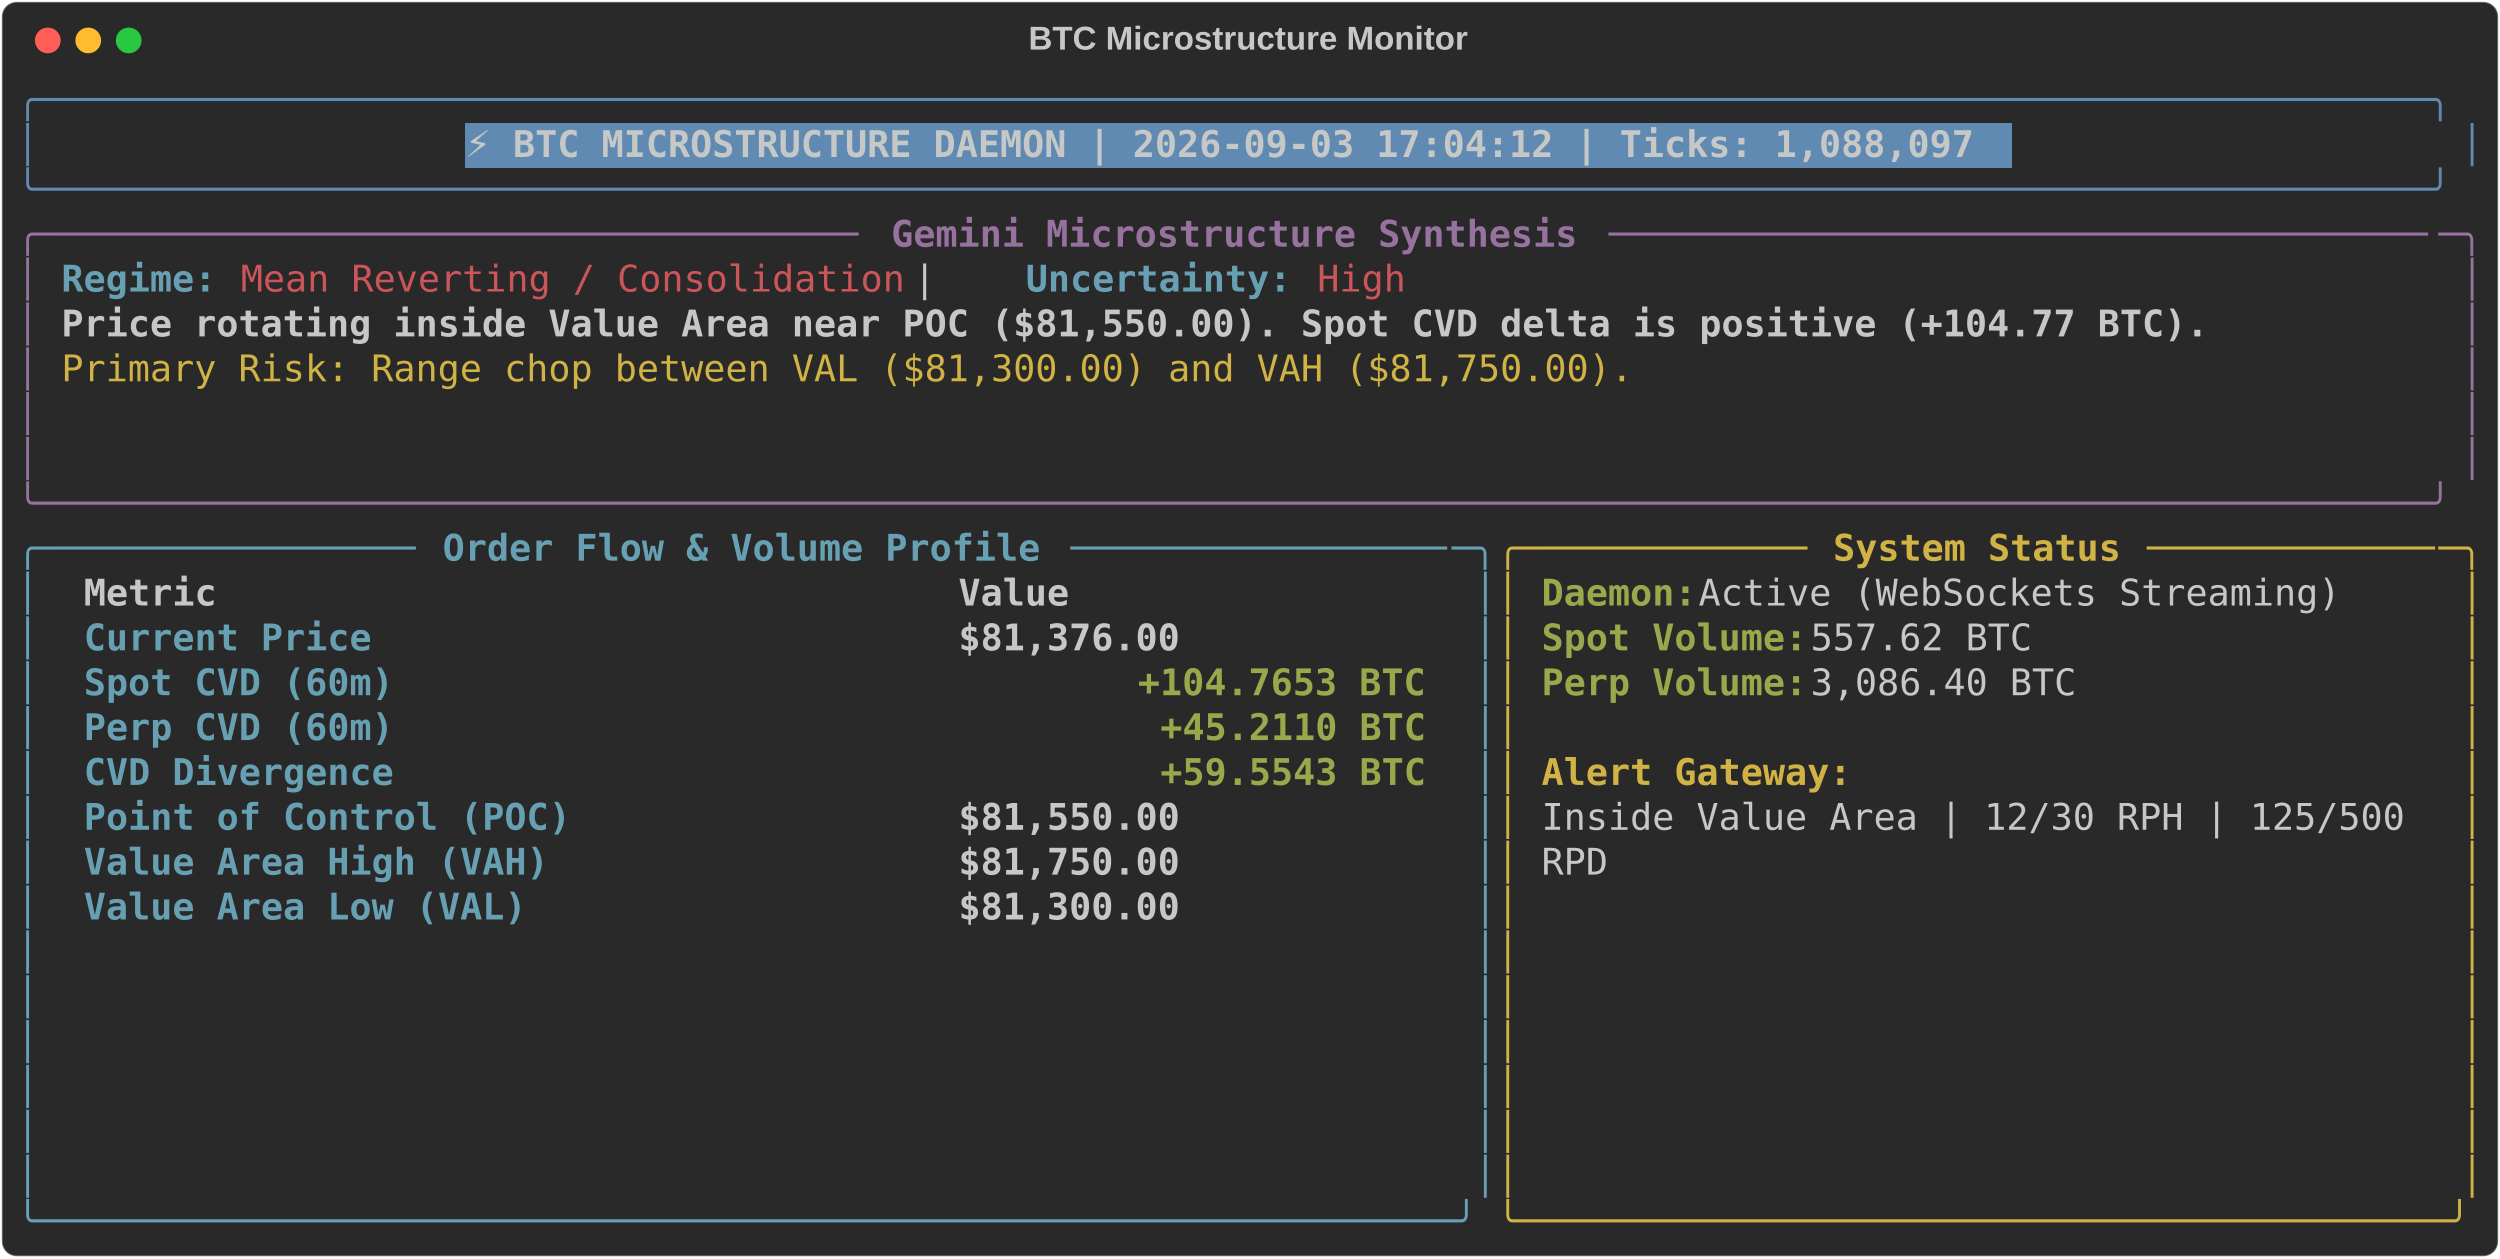
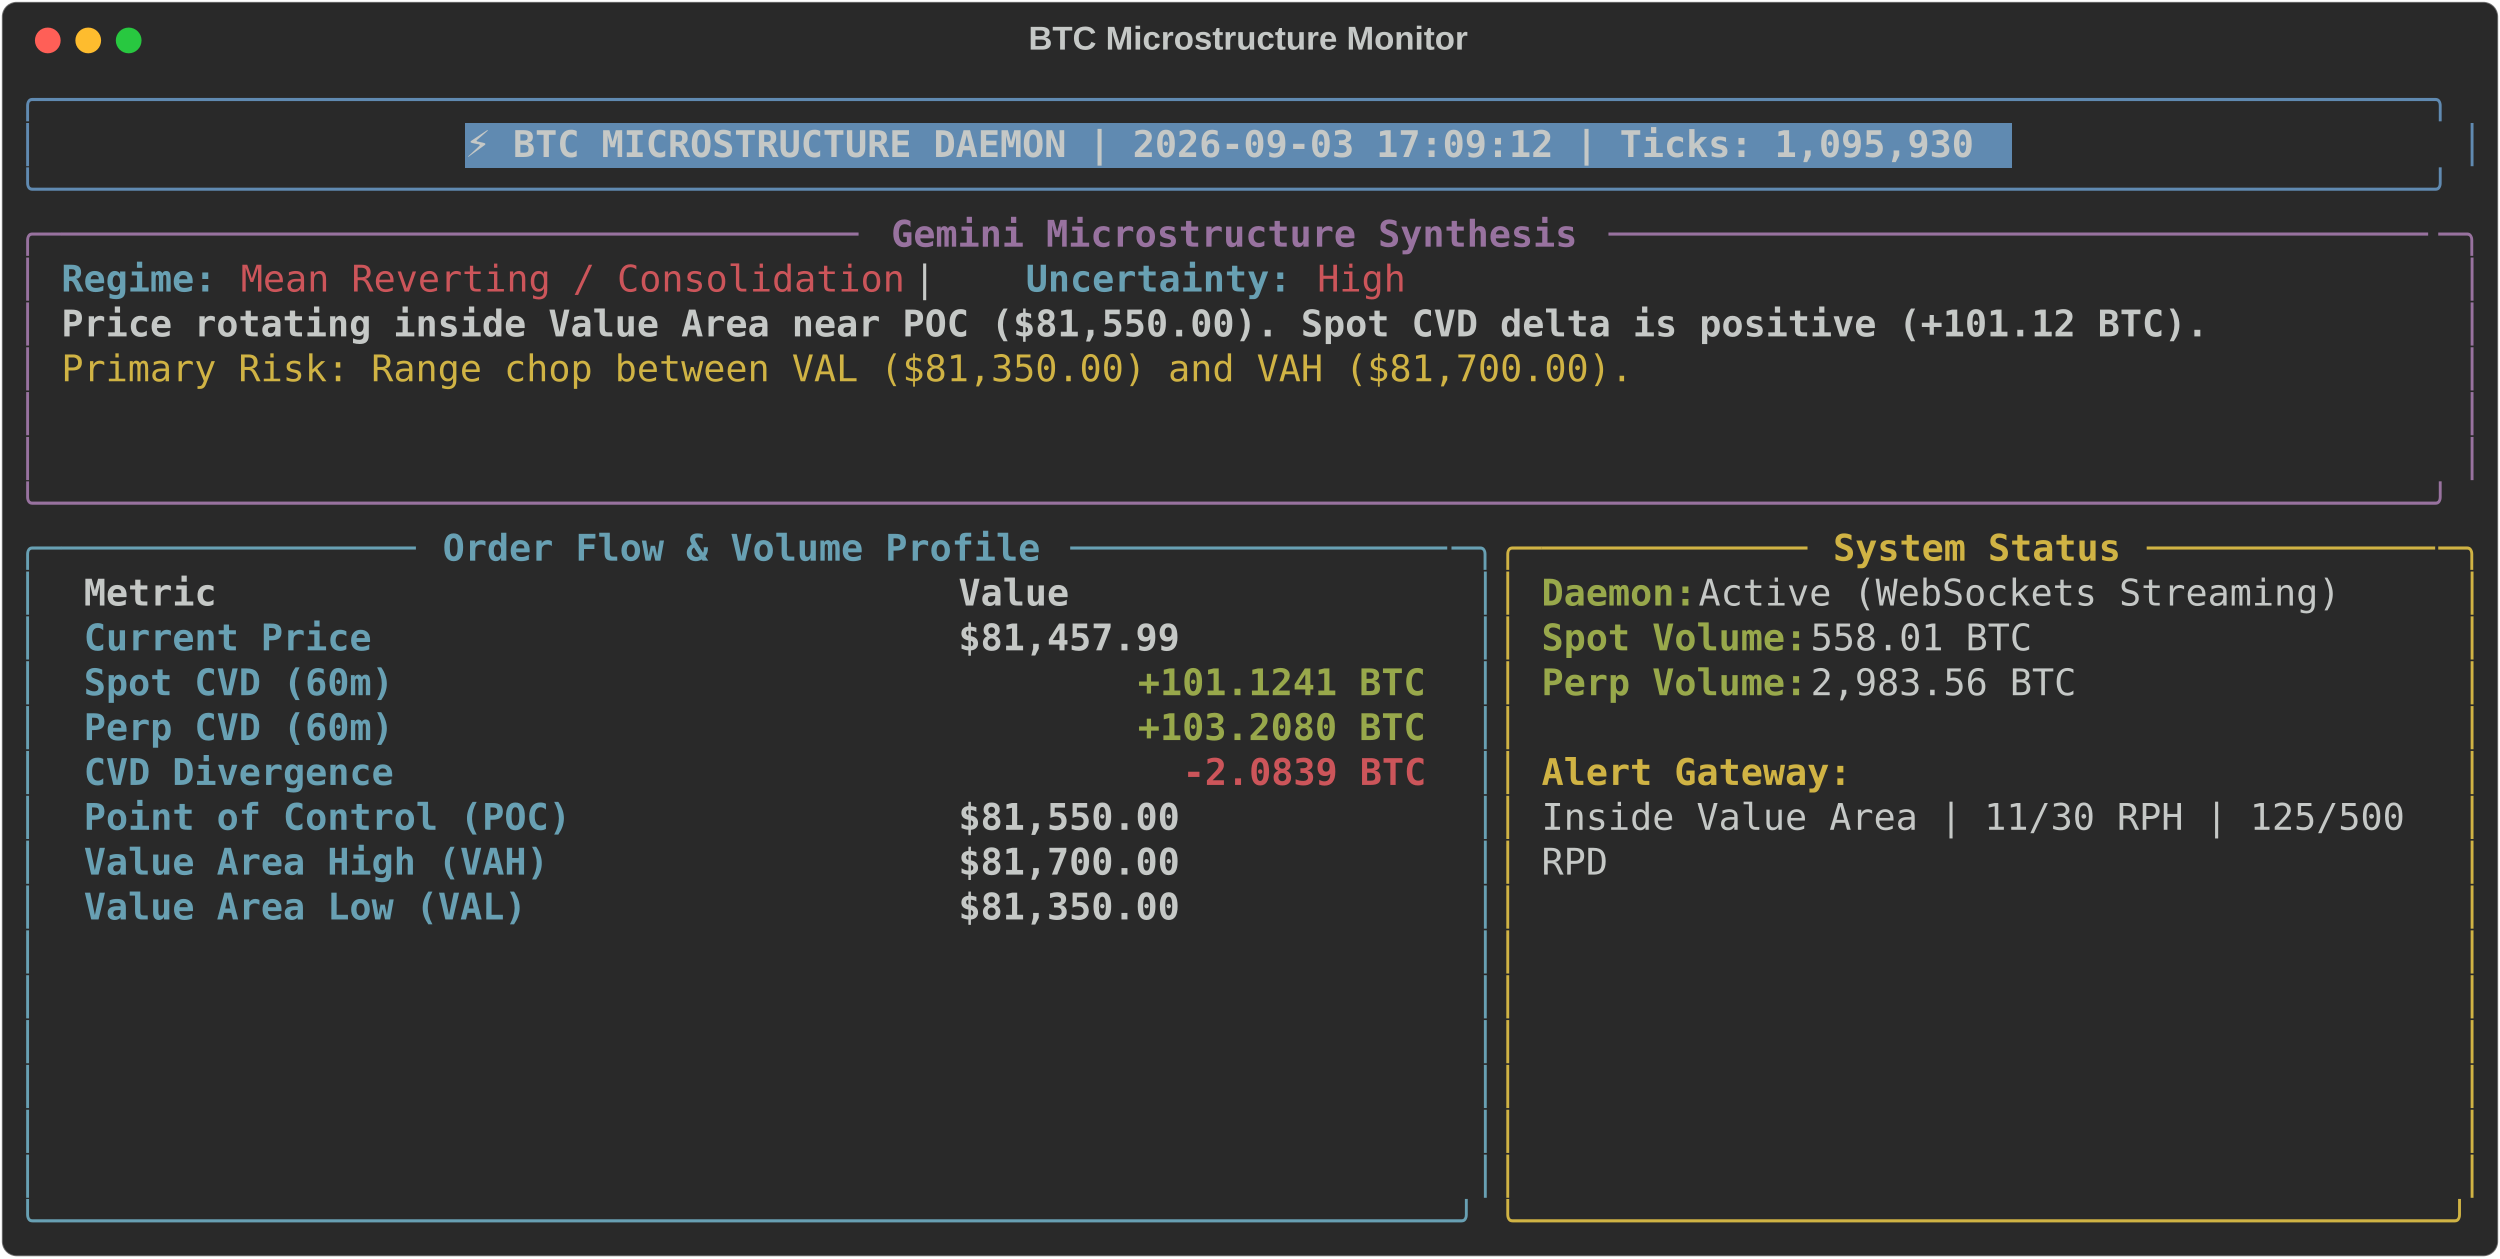
<svg xmlns="http://www.w3.org/2000/svg" class="rich-terminal" viewBox="0 0 1360 684.4">
  <style>

    @font-face {
        font-family: "Fira Code";
        src: local("FiraCode-Regular"),
                url("https://cdnjs.cloudflare.com/ajax/libs/firacode/6.2.0/woff2/FiraCode-Regular.woff2") format("woff2"),
                url("https://cdnjs.cloudflare.com/ajax/libs/firacode/6.2.0/woff/FiraCode-Regular.woff") format("woff");
        font-style: normal;
        font-weight: 400;
    }
    @font-face {
        font-family: "Fira Code";
        src: local("FiraCode-Bold"),
                url("https://cdnjs.cloudflare.com/ajax/libs/firacode/6.2.0/woff2/FiraCode-Bold.woff2") format("woff2"),
                url("https://cdnjs.cloudflare.com/ajax/libs/firacode/6.2.0/woff/FiraCode-Bold.woff") format("woff");
        font-style: bold;
        font-weight: 700;
    }

-     .terminal-2398572280-matrix {
+     .terminal-2695122451-matrix {
        font-family: Fira Code, monospace;
        font-size: 20px;
        line-height: 24.4px;
        font-variant-east-asian: full-width;
    }

-     .terminal-2398572280-title {
+     .terminal-2695122451-title {
        font-size: 18px;
        font-weight: bold;
        font-family: arial;
    }

-     .terminal-2398572280-r1 { fill: #608ab1 }
- .terminal-2398572280-r2 { fill: #c5c8c6 }
- .terminal-2398572280-r3 { fill: #c5c8c6;font-weight: bold }
- .terminal-2398572280-r4 { fill: #98729f }
- .terminal-2398572280-r5 { fill: #98729f;font-weight: bold }
- .terminal-2398572280-r6 { fill: #68a0b3;font-weight: bold }
- .terminal-2398572280-r7 { fill: #cc555a }
- .terminal-2398572280-r8 { fill: #d0b344 }
- .terminal-2398572280-r9 { fill: #68a0b3 }
- .terminal-2398572280-r10 { fill: #d0b344;font-weight: bold }
- .terminal-2398572280-r11 { fill: #98a84b;font-weight: bold }
+     .terminal-2695122451-r1 { fill: #608ab1 }
+ .terminal-2695122451-r2 { fill: #c5c8c6 }
+ .terminal-2695122451-r3 { fill: #c5c8c6;font-weight: bold }
+ .terminal-2695122451-r4 { fill: #98729f }
+ .terminal-2695122451-r5 { fill: #98729f;font-weight: bold }
+ .terminal-2695122451-r6 { fill: #68a0b3;font-weight: bold }
+ .terminal-2695122451-r7 { fill: #cc555a }
+ .terminal-2695122451-r8 { fill: #d0b344 }
+ .terminal-2695122451-r9 { fill: #68a0b3 }
+ .terminal-2695122451-r10 { fill: #d0b344;font-weight: bold }
+ .terminal-2695122451-r11 { fill: #98a84b;font-weight: bold }
+ .terminal-2695122451-r12 { fill: #cc555a;font-weight: bold }
    </style>
  <defs>
-     <clipPath id="terminal-2398572280-clip-terminal">
+     <clipPath id="terminal-2695122451-clip-terminal">
      <rect x="0" y="0" width="1341.0" height="633.4" />
    </clipPath>
-     <clipPath id="terminal-2398572280-line-0">
+     <clipPath id="terminal-2695122451-line-0">
      <rect x="0" y="1.5" width="1342" height="24.65" />
    </clipPath>
-     <clipPath id="terminal-2398572280-line-1">
+     <clipPath id="terminal-2695122451-line-1">
      <rect x="0" y="25.9" width="1342" height="24.65" />
    </clipPath>
-     <clipPath id="terminal-2398572280-line-2">
+     <clipPath id="terminal-2695122451-line-2">
      <rect x="0" y="50.3" width="1342" height="24.65" />
    </clipPath>
-     <clipPath id="terminal-2398572280-line-3">
+     <clipPath id="terminal-2695122451-line-3">
      <rect x="0" y="74.7" width="1342" height="24.65" />
    </clipPath>
-     <clipPath id="terminal-2398572280-line-4">
+     <clipPath id="terminal-2695122451-line-4">
      <rect x="0" y="99.1" width="1342" height="24.65" />
    </clipPath>
-     <clipPath id="terminal-2398572280-line-5">
+     <clipPath id="terminal-2695122451-line-5">
      <rect x="0" y="123.5" width="1342" height="24.65" />
    </clipPath>
-     <clipPath id="terminal-2398572280-line-6">
+     <clipPath id="terminal-2695122451-line-6">
      <rect x="0" y="147.9" width="1342" height="24.65" />
    </clipPath>
-     <clipPath id="terminal-2398572280-line-7">
+     <clipPath id="terminal-2695122451-line-7">
      <rect x="0" y="172.3" width="1342" height="24.65" />
    </clipPath>
-     <clipPath id="terminal-2398572280-line-8">
+     <clipPath id="terminal-2695122451-line-8">
      <rect x="0" y="196.7" width="1342" height="24.65" />
    </clipPath>
-     <clipPath id="terminal-2398572280-line-9">
+     <clipPath id="terminal-2695122451-line-9">
      <rect x="0" y="221.1" width="1342" height="24.65" />
    </clipPath>
-     <clipPath id="terminal-2398572280-line-10">
+     <clipPath id="terminal-2695122451-line-10">
      <rect x="0" y="245.5" width="1342" height="24.65" />
    </clipPath>
-     <clipPath id="terminal-2398572280-line-11">
+     <clipPath id="terminal-2695122451-line-11">
      <rect x="0" y="269.9" width="1342" height="24.65" />
    </clipPath>
-     <clipPath id="terminal-2398572280-line-12">
+     <clipPath id="terminal-2695122451-line-12">
      <rect x="0" y="294.3" width="1342" height="24.65" />
    </clipPath>
-     <clipPath id="terminal-2398572280-line-13">
+     <clipPath id="terminal-2695122451-line-13">
      <rect x="0" y="318.7" width="1342" height="24.65" />
    </clipPath>
-     <clipPath id="terminal-2398572280-line-14">
+     <clipPath id="terminal-2695122451-line-14">
      <rect x="0" y="343.1" width="1342" height="24.65" />
    </clipPath>
-     <clipPath id="terminal-2398572280-line-15">
+     <clipPath id="terminal-2695122451-line-15">
      <rect x="0" y="367.5" width="1342" height="24.65" />
    </clipPath>
-     <clipPath id="terminal-2398572280-line-16">
+     <clipPath id="terminal-2695122451-line-16">
      <rect x="0" y="391.9" width="1342" height="24.65" />
    </clipPath>
-     <clipPath id="terminal-2398572280-line-17">
+     <clipPath id="terminal-2695122451-line-17">
      <rect x="0" y="416.3" width="1342" height="24.65" />
    </clipPath>
-     <clipPath id="terminal-2398572280-line-18">
+     <clipPath id="terminal-2695122451-line-18">
      <rect x="0" y="440.7" width="1342" height="24.65" />
    </clipPath>
-     <clipPath id="terminal-2398572280-line-19">
+     <clipPath id="terminal-2695122451-line-19">
      <rect x="0" y="465.1" width="1342" height="24.65" />
    </clipPath>
-     <clipPath id="terminal-2398572280-line-20">
+     <clipPath id="terminal-2695122451-line-20">
      <rect x="0" y="489.5" width="1342" height="24.65" />
    </clipPath>
-     <clipPath id="terminal-2398572280-line-21">
+     <clipPath id="terminal-2695122451-line-21">
      <rect x="0" y="513.9" width="1342" height="24.65" />
    </clipPath>
-     <clipPath id="terminal-2398572280-line-22">
+     <clipPath id="terminal-2695122451-line-22">
      <rect x="0" y="538.3" width="1342" height="24.65" />
    </clipPath>
-     <clipPath id="terminal-2398572280-line-23">
+     <clipPath id="terminal-2695122451-line-23">
      <rect x="0" y="562.7" width="1342" height="24.65" />
    </clipPath>
-     <clipPath id="terminal-2398572280-line-24">
+     <clipPath id="terminal-2695122451-line-24">
      <rect x="0" y="587.1" width="1342" height="24.65" />
    </clipPath>
  </defs>
  <rect fill="#292929" stroke="rgba(255,255,255,0.35)" stroke-width="1" x="1" y="1" width="1358" height="682.4" rx="8" />
-   <text class="terminal-2398572280-title" fill="#c5c8c6" text-anchor="middle" x="679" y="27">BTC Microstructure Monitor</text>
+   <text class="terminal-2695122451-title" fill="#c5c8c6" text-anchor="middle" x="679" y="27">BTC Microstructure Monitor</text>
  <g transform="translate(26,22)">
    <circle cx="0" cy="0" r="7" fill="#ff5f57" />
    <circle cx="22" cy="0" r="7" fill="#febc2e" />
    <circle cx="44" cy="0" r="7" fill="#28c840" />
  </g>
-   <g transform="translate(9, 41)" clip-path="url(#terminal-2398572280-clip-terminal)">
+   <g transform="translate(9, 41)" clip-path="url(#terminal-2695122451-clip-terminal)">
    <rect fill="#608ab1" x="244" y="25.9" width="841.8" height="24.65" shape-rendering="crispEdges" />
-     <g class="terminal-2398572280-matrix">
-       <text class="terminal-2398572280-r1" x="0" y="20" textLength="1342" clip-path="url(#terminal-2398572280-line-0)">╭────────────────────────────────────────────────────────────────────────────────────────────────────────────╮</text>
-       <text class="terminal-2398572280-r2" x="1342" y="20" textLength="12.2" clip-path="url(#terminal-2398572280-line-0)">
- </text>
-       <text class="terminal-2398572280-r1" x="0" y="44.4" textLength="12.2" clip-path="url(#terminal-2398572280-line-1)">│</text>
-       <text class="terminal-2398572280-r3" x="244" y="44.4" textLength="829.6" clip-path="url(#terminal-2398572280-line-1)">⚡ BTC MICROSTRUCTURE DAEMON | 2026-09-03 17:04:12 | Ticks: 1,088,097</text>
-       <text class="terminal-2398572280-r1" x="1329.8" y="44.4" textLength="12.2" clip-path="url(#terminal-2398572280-line-1)">│</text>
-       <text class="terminal-2398572280-r2" x="1342" y="44.4" textLength="12.2" clip-path="url(#terminal-2398572280-line-1)">
- </text>
-       <text class="terminal-2398572280-r1" x="0" y="68.8" textLength="1342" clip-path="url(#terminal-2398572280-line-2)">╰────────────────────────────────────────────────────────────────────────────────────────────────────────────╯</text>
-       <text class="terminal-2398572280-r2" x="1342" y="68.8" textLength="12.2" clip-path="url(#terminal-2398572280-line-2)">
- </text>
-       <text class="terminal-2398572280-r4" x="0" y="93.2" textLength="24.4" clip-path="url(#terminal-2398572280-line-3)">╭─</text>
-       <text class="terminal-2398572280-r4" x="24.4" y="93.2" textLength="439.2" clip-path="url(#terminal-2398572280-line-3)">────────────────────────────────────</text>
-       <text class="terminal-2398572280-r5" x="475.8" y="93.2" textLength="378.2" clip-path="url(#terminal-2398572280-line-3)">Gemini Microstructure Synthesis</text>
-       <text class="terminal-2398572280-r4" x="866.2" y="93.2" textLength="451.4" clip-path="url(#terminal-2398572280-line-3)">─────────────────────────────────────</text>
-       <text class="terminal-2398572280-r4" x="1317.6" y="93.2" textLength="24.4" clip-path="url(#terminal-2398572280-line-3)">─╮</text>
-       <text class="terminal-2398572280-r2" x="1342" y="93.2" textLength="12.2" clip-path="url(#terminal-2398572280-line-3)">
- </text>
-       <text class="terminal-2398572280-r4" x="0" y="117.6" textLength="12.2" clip-path="url(#terminal-2398572280-line-4)">│</text>
-       <text class="terminal-2398572280-r6" x="24.4" y="117.6" textLength="85.4" clip-path="url(#terminal-2398572280-line-4)">Regime:</text>
-       <text class="terminal-2398572280-r7" x="122" y="117.6" textLength="366" clip-path="url(#terminal-2398572280-line-4)">Mean Reverting / Consolidation</text>
-       <text class="terminal-2398572280-r2" x="488" y="117.6" textLength="61" clip-path="url(#terminal-2398572280-line-4)">  |  </text>
-       <text class="terminal-2398572280-r6" x="549" y="117.6" textLength="146.4" clip-path="url(#terminal-2398572280-line-4)">Uncertainty:</text>
-       <text class="terminal-2398572280-r7" x="707.6" y="117.6" textLength="48.8" clip-path="url(#terminal-2398572280-line-4)">High</text>
-       <text class="terminal-2398572280-r4" x="1329.8" y="117.6" textLength="12.2" clip-path="url(#terminal-2398572280-line-4)">│</text>
-       <text class="terminal-2398572280-r2" x="1342" y="117.6" textLength="12.2" clip-path="url(#terminal-2398572280-line-4)">
- </text>
-       <text class="terminal-2398572280-r4" x="0" y="142" textLength="12.2" clip-path="url(#terminal-2398572280-line-5)">│</text>
-       <text class="terminal-2398572280-r3" x="24.4" y="142" textLength="1183.4" clip-path="url(#terminal-2398572280-line-5)">Price rotating inside Value Area near POC ($81,550.00). Spot CVD delta is positive (+104.77 BTC).</text>
-       <text class="terminal-2398572280-r4" x="1329.8" y="142" textLength="12.2" clip-path="url(#terminal-2398572280-line-5)">│</text>
-       <text class="terminal-2398572280-r2" x="1342" y="142" textLength="12.2" clip-path="url(#terminal-2398572280-line-5)">
- </text>
-       <text class="terminal-2398572280-r4" x="0" y="166.4" textLength="12.2" clip-path="url(#terminal-2398572280-line-6)">│</text>
-       <text class="terminal-2398572280-r8" x="24.4" y="166.4" textLength="866.2" clip-path="url(#terminal-2398572280-line-6)">Primary Risk: Range chop between VAL ($81,300.00) and VAH ($81,750.00).</text>
-       <text class="terminal-2398572280-r4" x="1329.8" y="166.4" textLength="12.2" clip-path="url(#terminal-2398572280-line-6)">│</text>
-       <text class="terminal-2398572280-r2" x="1342" y="166.4" textLength="12.2" clip-path="url(#terminal-2398572280-line-6)">
- </text>
-       <text class="terminal-2398572280-r4" x="0" y="190.8" textLength="12.2" clip-path="url(#terminal-2398572280-line-7)">│</text>
-       <text class="terminal-2398572280-r4" x="1329.8" y="190.8" textLength="12.2" clip-path="url(#terminal-2398572280-line-7)">│</text>
-       <text class="terminal-2398572280-r2" x="1342" y="190.8" textLength="12.2" clip-path="url(#terminal-2398572280-line-7)">
- </text>
-       <text class="terminal-2398572280-r4" x="0" y="215.2" textLength="12.2" clip-path="url(#terminal-2398572280-line-8)">│</text>
-       <text class="terminal-2398572280-r4" x="1329.8" y="215.2" textLength="12.2" clip-path="url(#terminal-2398572280-line-8)">│</text>
-       <text class="terminal-2398572280-r2" x="1342" y="215.2" textLength="12.2" clip-path="url(#terminal-2398572280-line-8)">
- </text>
-       <text class="terminal-2398572280-r4" x="0" y="239.6" textLength="1342" clip-path="url(#terminal-2398572280-line-9)">╰────────────────────────────────────────────────────────────────────────────────────────────────────────────╯</text>
-       <text class="terminal-2398572280-r2" x="1342" y="239.6" textLength="12.2" clip-path="url(#terminal-2398572280-line-9)">
- </text>
-       <text class="terminal-2398572280-r9" x="0" y="264" textLength="24.4" clip-path="url(#terminal-2398572280-line-10)">╭─</text>
-       <text class="terminal-2398572280-r9" x="24.4" y="264" textLength="195.2" clip-path="url(#terminal-2398572280-line-10)">────────────────</text>
-       <text class="terminal-2398572280-r6" x="231.8" y="264" textLength="329.4" clip-path="url(#terminal-2398572280-line-10)">Order Flow &amp; Volume Profile</text>
-       <text class="terminal-2398572280-r9" x="573.4" y="264" textLength="207.4" clip-path="url(#terminal-2398572280-line-10)">─────────────────</text>
-       <text class="terminal-2398572280-r9" x="780.8" y="264" textLength="24.4" clip-path="url(#terminal-2398572280-line-10)">─╮</text>
-       <text class="terminal-2398572280-r8" x="805.2" y="264" textLength="24.4" clip-path="url(#terminal-2398572280-line-10)">╭─</text>
-       <text class="terminal-2398572280-r8" x="829.6" y="264" textLength="146.4" clip-path="url(#terminal-2398572280-line-10)">────────────</text>
-       <text class="terminal-2398572280-r10" x="988.2" y="264" textLength="158.6" clip-path="url(#terminal-2398572280-line-10)">System Status</text>
-       <text class="terminal-2398572280-r8" x="1159" y="264" textLength="158.6" clip-path="url(#terminal-2398572280-line-10)">─────────────</text>
-       <text class="terminal-2398572280-r8" x="1317.6" y="264" textLength="24.4" clip-path="url(#terminal-2398572280-line-10)">─╮</text>
-       <text class="terminal-2398572280-r2" x="1342" y="264" textLength="12.2" clip-path="url(#terminal-2398572280-line-10)">
- </text>
-       <text class="terminal-2398572280-r9" x="0" y="288.4" textLength="12.2" clip-path="url(#terminal-2398572280-line-11)">│</text>
-       <text class="terminal-2398572280-r3" x="36.6" y="288.4" textLength="451.4" clip-path="url(#terminal-2398572280-line-11)">Metric                               </text>
-       <text class="terminal-2398572280-r3" x="512.4" y="288.4" textLength="256.2" clip-path="url(#terminal-2398572280-line-11)">                Value</text>
-       <text class="terminal-2398572280-r9" x="793" y="288.4" textLength="12.2" clip-path="url(#terminal-2398572280-line-11)">│</text>
-       <text class="terminal-2398572280-r8" x="805.2" y="288.4" textLength="12.2" clip-path="url(#terminal-2398572280-line-11)">│</text>
-       <text class="terminal-2398572280-r11" x="829.6" y="288.4" textLength="85.4" clip-path="url(#terminal-2398572280-line-11)">Daemon:</text>
-       <text class="terminal-2398572280-r2" x="915" y="288.4" textLength="366" clip-path="url(#terminal-2398572280-line-11)"> Active (WebSockets Streaming)</text>
-       <text class="terminal-2398572280-r8" x="1329.8" y="288.4" textLength="12.2" clip-path="url(#terminal-2398572280-line-11)">│</text>
-       <text class="terminal-2398572280-r2" x="1342" y="288.4" textLength="12.2" clip-path="url(#terminal-2398572280-line-11)">
- </text>
-       <text class="terminal-2398572280-r9" x="0" y="312.8" textLength="12.2" clip-path="url(#terminal-2398572280-line-12)">│</text>
-       <text class="terminal-2398572280-r6" x="36.6" y="312.8" textLength="451.4" clip-path="url(#terminal-2398572280-line-12)">Current Price                        </text>
-       <text class="terminal-2398572280-r3" x="512.4" y="312.8" textLength="256.2" clip-path="url(#terminal-2398572280-line-12)">           $81,376.00</text>
-       <text class="terminal-2398572280-r9" x="793" y="312.8" textLength="12.2" clip-path="url(#terminal-2398572280-line-12)">│</text>
-       <text class="terminal-2398572280-r8" x="805.2" y="312.8" textLength="12.2" clip-path="url(#terminal-2398572280-line-12)">│</text>
-       <text class="terminal-2398572280-r11" x="829.6" y="312.8" textLength="146.4" clip-path="url(#terminal-2398572280-line-12)">Spot Volume:</text>
-       <text class="terminal-2398572280-r2" x="976" y="312.8" textLength="134.2" clip-path="url(#terminal-2398572280-line-12)"> 557.62 BTC</text>
-       <text class="terminal-2398572280-r8" x="1329.8" y="312.8" textLength="12.2" clip-path="url(#terminal-2398572280-line-12)">│</text>
-       <text class="terminal-2398572280-r2" x="1342" y="312.8" textLength="12.2" clip-path="url(#terminal-2398572280-line-12)">
- </text>
-       <text class="terminal-2398572280-r9" x="0" y="337.2" textLength="12.2" clip-path="url(#terminal-2398572280-line-13)">│</text>
-       <text class="terminal-2398572280-r6" x="36.6" y="337.2" textLength="451.4" clip-path="url(#terminal-2398572280-line-13)">Spot CVD (60m)                       </text>
-       <text class="terminal-2398572280-r11" x="610" y="337.2" textLength="158.6" clip-path="url(#terminal-2398572280-line-13)">+104.7653 BTC</text>
-       <text class="terminal-2398572280-r9" x="793" y="337.2" textLength="12.2" clip-path="url(#terminal-2398572280-line-13)">│</text>
-       <text class="terminal-2398572280-r8" x="805.2" y="337.2" textLength="12.2" clip-path="url(#terminal-2398572280-line-13)">│</text>
-       <text class="terminal-2398572280-r11" x="829.6" y="337.2" textLength="146.4" clip-path="url(#terminal-2398572280-line-13)">Perp Volume:</text>
-       <text class="terminal-2398572280-r2" x="976" y="337.2" textLength="158.6" clip-path="url(#terminal-2398572280-line-13)"> 3,086.40 BTC</text>
-       <text class="terminal-2398572280-r8" x="1329.8" y="337.2" textLength="12.2" clip-path="url(#terminal-2398572280-line-13)">│</text>
-       <text class="terminal-2398572280-r2" x="1342" y="337.2" textLength="12.2" clip-path="url(#terminal-2398572280-line-13)">
- </text>
-       <text class="terminal-2398572280-r9" x="0" y="361.6" textLength="12.2" clip-path="url(#terminal-2398572280-line-14)">│</text>
-       <text class="terminal-2398572280-r6" x="36.6" y="361.6" textLength="451.4" clip-path="url(#terminal-2398572280-line-14)">Perp CVD (60m)                       </text>
-       <text class="terminal-2398572280-r11" x="622.2" y="361.6" textLength="146.4" clip-path="url(#terminal-2398572280-line-14)">+45.2110 BTC</text>
-       <text class="terminal-2398572280-r9" x="793" y="361.6" textLength="12.2" clip-path="url(#terminal-2398572280-line-14)">│</text>
-       <text class="terminal-2398572280-r8" x="805.2" y="361.6" textLength="12.2" clip-path="url(#terminal-2398572280-line-14)">│</text>
-       <text class="terminal-2398572280-r8" x="1329.8" y="361.6" textLength="12.2" clip-path="url(#terminal-2398572280-line-14)">│</text>
-       <text class="terminal-2398572280-r2" x="1342" y="361.6" textLength="12.2" clip-path="url(#terminal-2398572280-line-14)">
- </text>
-       <text class="terminal-2398572280-r9" x="0" y="386" textLength="12.2" clip-path="url(#terminal-2398572280-line-15)">│</text>
-       <text class="terminal-2398572280-r6" x="36.6" y="386" textLength="451.4" clip-path="url(#terminal-2398572280-line-15)">CVD Divergence                       </text>
-       <text class="terminal-2398572280-r11" x="622.2" y="386" textLength="146.4" clip-path="url(#terminal-2398572280-line-15)">+59.5543 BTC</text>
-       <text class="terminal-2398572280-r9" x="793" y="386" textLength="12.2" clip-path="url(#terminal-2398572280-line-15)">│</text>
-       <text class="terminal-2398572280-r8" x="805.2" y="386" textLength="12.2" clip-path="url(#terminal-2398572280-line-15)">│</text>
-       <text class="terminal-2398572280-r10" x="829.6" y="386" textLength="170.8" clip-path="url(#terminal-2398572280-line-15)">Alert Gateway:</text>
-       <text class="terminal-2398572280-r8" x="1329.8" y="386" textLength="12.2" clip-path="url(#terminal-2398572280-line-15)">│</text>
-       <text class="terminal-2398572280-r2" x="1342" y="386" textLength="12.2" clip-path="url(#terminal-2398572280-line-15)">
- </text>
-       <text class="terminal-2398572280-r9" x="0" y="410.4" textLength="12.2" clip-path="url(#terminal-2398572280-line-16)">│</text>
-       <text class="terminal-2398572280-r6" x="36.6" y="410.4" textLength="451.4" clip-path="url(#terminal-2398572280-line-16)">Point of Control (POC)               </text>
-       <text class="terminal-2398572280-r3" x="512.4" y="410.4" textLength="256.2" clip-path="url(#terminal-2398572280-line-16)">           $81,550.00</text>
-       <text class="terminal-2398572280-r9" x="793" y="410.4" textLength="12.2" clip-path="url(#terminal-2398572280-line-16)">│</text>
-       <text class="terminal-2398572280-r8" x="805.2" y="410.4" textLength="12.2" clip-path="url(#terminal-2398572280-line-16)">│</text>
-       <text class="terminal-2398572280-r2" x="829.6" y="410.4" textLength="488" clip-path="url(#terminal-2398572280-line-16)">Inside Value Area | 12/30 RPH | 125/500 </text>
-       <text class="terminal-2398572280-r8" x="1329.8" y="410.4" textLength="12.2" clip-path="url(#terminal-2398572280-line-16)">│</text>
-       <text class="terminal-2398572280-r2" x="1342" y="410.4" textLength="12.2" clip-path="url(#terminal-2398572280-line-16)">
- </text>
-       <text class="terminal-2398572280-r9" x="0" y="434.8" textLength="12.2" clip-path="url(#terminal-2398572280-line-17)">│</text>
-       <text class="terminal-2398572280-r6" x="36.6" y="434.8" textLength="451.4" clip-path="url(#terminal-2398572280-line-17)">Value Area High (VAH)                </text>
-       <text class="terminal-2398572280-r3" x="512.4" y="434.8" textLength="256.2" clip-path="url(#terminal-2398572280-line-17)">           $81,750.00</text>
-       <text class="terminal-2398572280-r9" x="793" y="434.8" textLength="12.2" clip-path="url(#terminal-2398572280-line-17)">│</text>
-       <text class="terminal-2398572280-r8" x="805.2" y="434.8" textLength="12.2" clip-path="url(#terminal-2398572280-line-17)">│</text>
-       <text class="terminal-2398572280-r2" x="829.6" y="434.8" textLength="36.6" clip-path="url(#terminal-2398572280-line-17)">RPD</text>
-       <text class="terminal-2398572280-r8" x="1329.8" y="434.8" textLength="12.2" clip-path="url(#terminal-2398572280-line-17)">│</text>
-       <text class="terminal-2398572280-r2" x="1342" y="434.8" textLength="12.2" clip-path="url(#terminal-2398572280-line-17)">
- </text>
-       <text class="terminal-2398572280-r9" x="0" y="459.2" textLength="12.2" clip-path="url(#terminal-2398572280-line-18)">│</text>
-       <text class="terminal-2398572280-r6" x="36.6" y="459.2" textLength="451.4" clip-path="url(#terminal-2398572280-line-18)">Value Area Low (VAL)                 </text>
-       <text class="terminal-2398572280-r3" x="512.4" y="459.2" textLength="256.2" clip-path="url(#terminal-2398572280-line-18)">           $81,300.00</text>
-       <text class="terminal-2398572280-r9" x="793" y="459.2" textLength="12.2" clip-path="url(#terminal-2398572280-line-18)">│</text>
-       <text class="terminal-2398572280-r8" x="805.2" y="459.2" textLength="12.2" clip-path="url(#terminal-2398572280-line-18)">│</text>
-       <text class="terminal-2398572280-r8" x="1329.8" y="459.2" textLength="12.2" clip-path="url(#terminal-2398572280-line-18)">│</text>
-       <text class="terminal-2398572280-r2" x="1342" y="459.2" textLength="12.2" clip-path="url(#terminal-2398572280-line-18)">
- </text>
-       <text class="terminal-2398572280-r9" x="0" y="483.6" textLength="12.2" clip-path="url(#terminal-2398572280-line-19)">│</text>
-       <text class="terminal-2398572280-r9" x="793" y="483.6" textLength="12.2" clip-path="url(#terminal-2398572280-line-19)">│</text>
-       <text class="terminal-2398572280-r8" x="805.2" y="483.6" textLength="12.2" clip-path="url(#terminal-2398572280-line-19)">│</text>
-       <text class="terminal-2398572280-r8" x="1329.8" y="483.6" textLength="12.2" clip-path="url(#terminal-2398572280-line-19)">│</text>
-       <text class="terminal-2398572280-r2" x="1342" y="483.6" textLength="12.2" clip-path="url(#terminal-2398572280-line-19)">
- </text>
-       <text class="terminal-2398572280-r9" x="0" y="508" textLength="12.2" clip-path="url(#terminal-2398572280-line-20)">│</text>
-       <text class="terminal-2398572280-r9" x="793" y="508" textLength="12.2" clip-path="url(#terminal-2398572280-line-20)">│</text>
-       <text class="terminal-2398572280-r8" x="805.2" y="508" textLength="12.2" clip-path="url(#terminal-2398572280-line-20)">│</text>
-       <text class="terminal-2398572280-r8" x="1329.8" y="508" textLength="12.2" clip-path="url(#terminal-2398572280-line-20)">│</text>
-       <text class="terminal-2398572280-r2" x="1342" y="508" textLength="12.2" clip-path="url(#terminal-2398572280-line-20)">
- </text>
-       <text class="terminal-2398572280-r9" x="0" y="532.4" textLength="12.2" clip-path="url(#terminal-2398572280-line-21)">│</text>
-       <text class="terminal-2398572280-r9" x="793" y="532.4" textLength="12.2" clip-path="url(#terminal-2398572280-line-21)">│</text>
-       <text class="terminal-2398572280-r8" x="805.2" y="532.4" textLength="12.2" clip-path="url(#terminal-2398572280-line-21)">│</text>
-       <text class="terminal-2398572280-r8" x="1329.8" y="532.4" textLength="12.2" clip-path="url(#terminal-2398572280-line-21)">│</text>
-       <text class="terminal-2398572280-r2" x="1342" y="532.4" textLength="12.2" clip-path="url(#terminal-2398572280-line-21)">
- </text>
-       <text class="terminal-2398572280-r9" x="0" y="556.8" textLength="12.2" clip-path="url(#terminal-2398572280-line-22)">│</text>
-       <text class="terminal-2398572280-r9" x="793" y="556.8" textLength="12.2" clip-path="url(#terminal-2398572280-line-22)">│</text>
-       <text class="terminal-2398572280-r8" x="805.2" y="556.8" textLength="12.2" clip-path="url(#terminal-2398572280-line-22)">│</text>
-       <text class="terminal-2398572280-r8" x="1329.8" y="556.8" textLength="12.2" clip-path="url(#terminal-2398572280-line-22)">│</text>
-       <text class="terminal-2398572280-r2" x="1342" y="556.8" textLength="12.2" clip-path="url(#terminal-2398572280-line-22)">
- </text>
-       <text class="terminal-2398572280-r9" x="0" y="581.2" textLength="12.2" clip-path="url(#terminal-2398572280-line-23)">│</text>
-       <text class="terminal-2398572280-r9" x="793" y="581.2" textLength="12.2" clip-path="url(#terminal-2398572280-line-23)">│</text>
-       <text class="terminal-2398572280-r8" x="805.2" y="581.2" textLength="12.2" clip-path="url(#terminal-2398572280-line-23)">│</text>
-       <text class="terminal-2398572280-r8" x="1329.8" y="581.2" textLength="12.2" clip-path="url(#terminal-2398572280-line-23)">│</text>
-       <text class="terminal-2398572280-r2" x="1342" y="581.2" textLength="12.2" clip-path="url(#terminal-2398572280-line-23)">
- </text>
-       <text class="terminal-2398572280-r9" x="0" y="605.6" textLength="12.2" clip-path="url(#terminal-2398572280-line-24)">│</text>
-       <text class="terminal-2398572280-r9" x="793" y="605.6" textLength="12.2" clip-path="url(#terminal-2398572280-line-24)">│</text>
-       <text class="terminal-2398572280-r8" x="805.2" y="605.6" textLength="12.2" clip-path="url(#terminal-2398572280-line-24)">│</text>
-       <text class="terminal-2398572280-r8" x="1329.8" y="605.6" textLength="12.2" clip-path="url(#terminal-2398572280-line-24)">│</text>
-       <text class="terminal-2398572280-r2" x="1342" y="605.6" textLength="12.2" clip-path="url(#terminal-2398572280-line-24)">
- </text>
-       <text class="terminal-2398572280-r9" x="0" y="630" textLength="805.2" clip-path="url(#terminal-2398572280-line-25)">╰────────────────────────────────────────────────────────────────╯</text>
-       <text class="terminal-2398572280-r8" x="805.2" y="630" textLength="536.8" clip-path="url(#terminal-2398572280-line-25)">╰──────────────────────────────────────────╯</text>
-       <text class="terminal-2398572280-r2" x="1342" y="630" textLength="12.2" clip-path="url(#terminal-2398572280-line-25)">
+     <g class="terminal-2695122451-matrix">
+       <text class="terminal-2695122451-r1" x="0" y="20" textLength="1342" clip-path="url(#terminal-2695122451-line-0)">╭────────────────────────────────────────────────────────────────────────────────────────────────────────────╮</text>
+       <text class="terminal-2695122451-r2" x="1342" y="20" textLength="12.2" clip-path="url(#terminal-2695122451-line-0)">
+ </text>
+       <text class="terminal-2695122451-r1" x="0" y="44.4" textLength="12.2" clip-path="url(#terminal-2695122451-line-1)">│</text>
+       <text class="terminal-2695122451-r3" x="244" y="44.4" textLength="829.6" clip-path="url(#terminal-2695122451-line-1)">⚡ BTC MICROSTRUCTURE DAEMON | 2026-09-03 17:09:12 | Ticks: 1,095,930</text>
+       <text class="terminal-2695122451-r1" x="1329.8" y="44.4" textLength="12.2" clip-path="url(#terminal-2695122451-line-1)">│</text>
+       <text class="terminal-2695122451-r2" x="1342" y="44.4" textLength="12.2" clip-path="url(#terminal-2695122451-line-1)">
+ </text>
+       <text class="terminal-2695122451-r1" x="0" y="68.8" textLength="1342" clip-path="url(#terminal-2695122451-line-2)">╰────────────────────────────────────────────────────────────────────────────────────────────────────────────╯</text>
+       <text class="terminal-2695122451-r2" x="1342" y="68.8" textLength="12.2" clip-path="url(#terminal-2695122451-line-2)">
+ </text>
+       <text class="terminal-2695122451-r4" x="0" y="93.2" textLength="24.4" clip-path="url(#terminal-2695122451-line-3)">╭─</text>
+       <text class="terminal-2695122451-r4" x="24.4" y="93.2" textLength="439.2" clip-path="url(#terminal-2695122451-line-3)">────────────────────────────────────</text>
+       <text class="terminal-2695122451-r5" x="475.8" y="93.2" textLength="378.2" clip-path="url(#terminal-2695122451-line-3)">Gemini Microstructure Synthesis</text>
+       <text class="terminal-2695122451-r4" x="866.2" y="93.2" textLength="451.4" clip-path="url(#terminal-2695122451-line-3)">─────────────────────────────────────</text>
+       <text class="terminal-2695122451-r4" x="1317.6" y="93.2" textLength="24.4" clip-path="url(#terminal-2695122451-line-3)">─╮</text>
+       <text class="terminal-2695122451-r2" x="1342" y="93.2" textLength="12.2" clip-path="url(#terminal-2695122451-line-3)">
+ </text>
+       <text class="terminal-2695122451-r4" x="0" y="117.6" textLength="12.2" clip-path="url(#terminal-2695122451-line-4)">│</text>
+       <text class="terminal-2695122451-r6" x="24.4" y="117.6" textLength="85.4" clip-path="url(#terminal-2695122451-line-4)">Regime:</text>
+       <text class="terminal-2695122451-r7" x="122" y="117.6" textLength="366" clip-path="url(#terminal-2695122451-line-4)">Mean Reverting / Consolidation</text>
+       <text class="terminal-2695122451-r2" x="488" y="117.6" textLength="61" clip-path="url(#terminal-2695122451-line-4)">  |  </text>
+       <text class="terminal-2695122451-r6" x="549" y="117.6" textLength="146.4" clip-path="url(#terminal-2695122451-line-4)">Uncertainty:</text>
+       <text class="terminal-2695122451-r7" x="707.6" y="117.6" textLength="48.8" clip-path="url(#terminal-2695122451-line-4)">High</text>
+       <text class="terminal-2695122451-r4" x="1329.8" y="117.6" textLength="12.2" clip-path="url(#terminal-2695122451-line-4)">│</text>
+       <text class="terminal-2695122451-r2" x="1342" y="117.6" textLength="12.2" clip-path="url(#terminal-2695122451-line-4)">
+ </text>
+       <text class="terminal-2695122451-r4" x="0" y="142" textLength="12.2" clip-path="url(#terminal-2695122451-line-5)">│</text>
+       <text class="terminal-2695122451-r3" x="24.4" y="142" textLength="1183.4" clip-path="url(#terminal-2695122451-line-5)">Price rotating inside Value Area near POC ($81,550.00). Spot CVD delta is positive (+101.12 BTC).</text>
+       <text class="terminal-2695122451-r4" x="1329.8" y="142" textLength="12.2" clip-path="url(#terminal-2695122451-line-5)">│</text>
+       <text class="terminal-2695122451-r2" x="1342" y="142" textLength="12.2" clip-path="url(#terminal-2695122451-line-5)">
+ </text>
+       <text class="terminal-2695122451-r4" x="0" y="166.4" textLength="12.2" clip-path="url(#terminal-2695122451-line-6)">│</text>
+       <text class="terminal-2695122451-r8" x="24.4" y="166.4" textLength="866.2" clip-path="url(#terminal-2695122451-line-6)">Primary Risk: Range chop between VAL ($81,350.00) and VAH ($81,700.00).</text>
+       <text class="terminal-2695122451-r4" x="1329.8" y="166.4" textLength="12.2" clip-path="url(#terminal-2695122451-line-6)">│</text>
+       <text class="terminal-2695122451-r2" x="1342" y="166.4" textLength="12.2" clip-path="url(#terminal-2695122451-line-6)">
+ </text>
+       <text class="terminal-2695122451-r4" x="0" y="190.8" textLength="12.2" clip-path="url(#terminal-2695122451-line-7)">│</text>
+       <text class="terminal-2695122451-r4" x="1329.8" y="190.8" textLength="12.2" clip-path="url(#terminal-2695122451-line-7)">│</text>
+       <text class="terminal-2695122451-r2" x="1342" y="190.8" textLength="12.2" clip-path="url(#terminal-2695122451-line-7)">
+ </text>
+       <text class="terminal-2695122451-r4" x="0" y="215.2" textLength="12.2" clip-path="url(#terminal-2695122451-line-8)">│</text>
+       <text class="terminal-2695122451-r4" x="1329.8" y="215.2" textLength="12.2" clip-path="url(#terminal-2695122451-line-8)">│</text>
+       <text class="terminal-2695122451-r2" x="1342" y="215.2" textLength="12.2" clip-path="url(#terminal-2695122451-line-8)">
+ </text>
+       <text class="terminal-2695122451-r4" x="0" y="239.6" textLength="1342" clip-path="url(#terminal-2695122451-line-9)">╰────────────────────────────────────────────────────────────────────────────────────────────────────────────╯</text>
+       <text class="terminal-2695122451-r2" x="1342" y="239.6" textLength="12.2" clip-path="url(#terminal-2695122451-line-9)">
+ </text>
+       <text class="terminal-2695122451-r9" x="0" y="264" textLength="24.4" clip-path="url(#terminal-2695122451-line-10)">╭─</text>
+       <text class="terminal-2695122451-r9" x="24.4" y="264" textLength="195.2" clip-path="url(#terminal-2695122451-line-10)">────────────────</text>
+       <text class="terminal-2695122451-r6" x="231.8" y="264" textLength="329.4" clip-path="url(#terminal-2695122451-line-10)">Order Flow &amp; Volume Profile</text>
+       <text class="terminal-2695122451-r9" x="573.4" y="264" textLength="207.4" clip-path="url(#terminal-2695122451-line-10)">─────────────────</text>
+       <text class="terminal-2695122451-r9" x="780.8" y="264" textLength="24.4" clip-path="url(#terminal-2695122451-line-10)">─╮</text>
+       <text class="terminal-2695122451-r8" x="805.2" y="264" textLength="24.4" clip-path="url(#terminal-2695122451-line-10)">╭─</text>
+       <text class="terminal-2695122451-r8" x="829.6" y="264" textLength="146.4" clip-path="url(#terminal-2695122451-line-10)">────────────</text>
+       <text class="terminal-2695122451-r10" x="988.2" y="264" textLength="158.6" clip-path="url(#terminal-2695122451-line-10)">System Status</text>
+       <text class="terminal-2695122451-r8" x="1159" y="264" textLength="158.6" clip-path="url(#terminal-2695122451-line-10)">─────────────</text>
+       <text class="terminal-2695122451-r8" x="1317.6" y="264" textLength="24.4" clip-path="url(#terminal-2695122451-line-10)">─╮</text>
+       <text class="terminal-2695122451-r2" x="1342" y="264" textLength="12.2" clip-path="url(#terminal-2695122451-line-10)">
+ </text>
+       <text class="terminal-2695122451-r9" x="0" y="288.4" textLength="12.2" clip-path="url(#terminal-2695122451-line-11)">│</text>
+       <text class="terminal-2695122451-r3" x="36.6" y="288.4" textLength="451.4" clip-path="url(#terminal-2695122451-line-11)">Metric                               </text>
+       <text class="terminal-2695122451-r3" x="512.4" y="288.4" textLength="256.2" clip-path="url(#terminal-2695122451-line-11)">                Value</text>
+       <text class="terminal-2695122451-r9" x="793" y="288.4" textLength="12.2" clip-path="url(#terminal-2695122451-line-11)">│</text>
+       <text class="terminal-2695122451-r8" x="805.2" y="288.4" textLength="12.2" clip-path="url(#terminal-2695122451-line-11)">│</text>
+       <text class="terminal-2695122451-r11" x="829.6" y="288.4" textLength="85.4" clip-path="url(#terminal-2695122451-line-11)">Daemon:</text>
+       <text class="terminal-2695122451-r2" x="915" y="288.4" textLength="366" clip-path="url(#terminal-2695122451-line-11)"> Active (WebSockets Streaming)</text>
+       <text class="terminal-2695122451-r8" x="1329.8" y="288.4" textLength="12.2" clip-path="url(#terminal-2695122451-line-11)">│</text>
+       <text class="terminal-2695122451-r2" x="1342" y="288.4" textLength="12.2" clip-path="url(#terminal-2695122451-line-11)">
+ </text>
+       <text class="terminal-2695122451-r9" x="0" y="312.8" textLength="12.2" clip-path="url(#terminal-2695122451-line-12)">│</text>
+       <text class="terminal-2695122451-r6" x="36.6" y="312.8" textLength="451.4" clip-path="url(#terminal-2695122451-line-12)">Current Price                        </text>
+       <text class="terminal-2695122451-r3" x="512.4" y="312.8" textLength="256.2" clip-path="url(#terminal-2695122451-line-12)">           $81,457.99</text>
+       <text class="terminal-2695122451-r9" x="793" y="312.8" textLength="12.2" clip-path="url(#terminal-2695122451-line-12)">│</text>
+       <text class="terminal-2695122451-r8" x="805.2" y="312.8" textLength="12.2" clip-path="url(#terminal-2695122451-line-12)">│</text>
+       <text class="terminal-2695122451-r11" x="829.6" y="312.8" textLength="146.4" clip-path="url(#terminal-2695122451-line-12)">Spot Volume:</text>
+       <text class="terminal-2695122451-r2" x="976" y="312.8" textLength="134.2" clip-path="url(#terminal-2695122451-line-12)"> 558.01 BTC</text>
+       <text class="terminal-2695122451-r8" x="1329.8" y="312.8" textLength="12.2" clip-path="url(#terminal-2695122451-line-12)">│</text>
+       <text class="terminal-2695122451-r2" x="1342" y="312.8" textLength="12.2" clip-path="url(#terminal-2695122451-line-12)">
+ </text>
+       <text class="terminal-2695122451-r9" x="0" y="337.2" textLength="12.2" clip-path="url(#terminal-2695122451-line-13)">│</text>
+       <text class="terminal-2695122451-r6" x="36.6" y="337.2" textLength="451.4" clip-path="url(#terminal-2695122451-line-13)">Spot CVD (60m)                       </text>
+       <text class="terminal-2695122451-r11" x="610" y="337.2" textLength="158.6" clip-path="url(#terminal-2695122451-line-13)">+101.1241 BTC</text>
+       <text class="terminal-2695122451-r9" x="793" y="337.2" textLength="12.2" clip-path="url(#terminal-2695122451-line-13)">│</text>
+       <text class="terminal-2695122451-r8" x="805.2" y="337.2" textLength="12.2" clip-path="url(#terminal-2695122451-line-13)">│</text>
+       <text class="terminal-2695122451-r11" x="829.6" y="337.2" textLength="146.4" clip-path="url(#terminal-2695122451-line-13)">Perp Volume:</text>
+       <text class="terminal-2695122451-r2" x="976" y="337.2" textLength="158.6" clip-path="url(#terminal-2695122451-line-13)"> 2,983.56 BTC</text>
+       <text class="terminal-2695122451-r8" x="1329.8" y="337.2" textLength="12.2" clip-path="url(#terminal-2695122451-line-13)">│</text>
+       <text class="terminal-2695122451-r2" x="1342" y="337.2" textLength="12.2" clip-path="url(#terminal-2695122451-line-13)">
+ </text>
+       <text class="terminal-2695122451-r9" x="0" y="361.6" textLength="12.2" clip-path="url(#terminal-2695122451-line-14)">│</text>
+       <text class="terminal-2695122451-r6" x="36.6" y="361.6" textLength="451.4" clip-path="url(#terminal-2695122451-line-14)">Perp CVD (60m)                       </text>
+       <text class="terminal-2695122451-r11" x="610" y="361.6" textLength="158.6" clip-path="url(#terminal-2695122451-line-14)">+103.2080 BTC</text>
+       <text class="terminal-2695122451-r9" x="793" y="361.6" textLength="12.2" clip-path="url(#terminal-2695122451-line-14)">│</text>
+       <text class="terminal-2695122451-r8" x="805.2" y="361.6" textLength="12.2" clip-path="url(#terminal-2695122451-line-14)">│</text>
+       <text class="terminal-2695122451-r8" x="1329.8" y="361.6" textLength="12.2" clip-path="url(#terminal-2695122451-line-14)">│</text>
+       <text class="terminal-2695122451-r2" x="1342" y="361.6" textLength="12.2" clip-path="url(#terminal-2695122451-line-14)">
+ </text>
+       <text class="terminal-2695122451-r9" x="0" y="386" textLength="12.2" clip-path="url(#terminal-2695122451-line-15)">│</text>
+       <text class="terminal-2695122451-r6" x="36.6" y="386" textLength="451.4" clip-path="url(#terminal-2695122451-line-15)">CVD Divergence                       </text>
+       <text class="terminal-2695122451-r12" x="634.4" y="386" textLength="134.2" clip-path="url(#terminal-2695122451-line-15)">-2.0839 BTC</text>
+       <text class="terminal-2695122451-r9" x="793" y="386" textLength="12.2" clip-path="url(#terminal-2695122451-line-15)">│</text>
+       <text class="terminal-2695122451-r8" x="805.2" y="386" textLength="12.2" clip-path="url(#terminal-2695122451-line-15)">│</text>
+       <text class="terminal-2695122451-r10" x="829.6" y="386" textLength="170.8" clip-path="url(#terminal-2695122451-line-15)">Alert Gateway:</text>
+       <text class="terminal-2695122451-r8" x="1329.8" y="386" textLength="12.2" clip-path="url(#terminal-2695122451-line-15)">│</text>
+       <text class="terminal-2695122451-r2" x="1342" y="386" textLength="12.2" clip-path="url(#terminal-2695122451-line-15)">
+ </text>
+       <text class="terminal-2695122451-r9" x="0" y="410.4" textLength="12.2" clip-path="url(#terminal-2695122451-line-16)">│</text>
+       <text class="terminal-2695122451-r6" x="36.6" y="410.4" textLength="451.4" clip-path="url(#terminal-2695122451-line-16)">Point of Control (POC)               </text>
+       <text class="terminal-2695122451-r3" x="512.4" y="410.4" textLength="256.2" clip-path="url(#terminal-2695122451-line-16)">           $81,550.00</text>
+       <text class="terminal-2695122451-r9" x="793" y="410.4" textLength="12.2" clip-path="url(#terminal-2695122451-line-16)">│</text>
+       <text class="terminal-2695122451-r8" x="805.2" y="410.4" textLength="12.2" clip-path="url(#terminal-2695122451-line-16)">│</text>
+       <text class="terminal-2695122451-r2" x="829.6" y="410.4" textLength="488" clip-path="url(#terminal-2695122451-line-16)">Inside Value Area | 11/30 RPH | 125/500 </text>
+       <text class="terminal-2695122451-r8" x="1329.8" y="410.4" textLength="12.2" clip-path="url(#terminal-2695122451-line-16)">│</text>
+       <text class="terminal-2695122451-r2" x="1342" y="410.4" textLength="12.2" clip-path="url(#terminal-2695122451-line-16)">
+ </text>
+       <text class="terminal-2695122451-r9" x="0" y="434.8" textLength="12.2" clip-path="url(#terminal-2695122451-line-17)">│</text>
+       <text class="terminal-2695122451-r6" x="36.6" y="434.8" textLength="451.4" clip-path="url(#terminal-2695122451-line-17)">Value Area High (VAH)                </text>
+       <text class="terminal-2695122451-r3" x="512.4" y="434.8" textLength="256.2" clip-path="url(#terminal-2695122451-line-17)">           $81,700.00</text>
+       <text class="terminal-2695122451-r9" x="793" y="434.8" textLength="12.2" clip-path="url(#terminal-2695122451-line-17)">│</text>
+       <text class="terminal-2695122451-r8" x="805.2" y="434.8" textLength="12.2" clip-path="url(#terminal-2695122451-line-17)">│</text>
+       <text class="terminal-2695122451-r2" x="829.6" y="434.8" textLength="36.6" clip-path="url(#terminal-2695122451-line-17)">RPD</text>
+       <text class="terminal-2695122451-r8" x="1329.8" y="434.8" textLength="12.2" clip-path="url(#terminal-2695122451-line-17)">│</text>
+       <text class="terminal-2695122451-r2" x="1342" y="434.8" textLength="12.2" clip-path="url(#terminal-2695122451-line-17)">
+ </text>
+       <text class="terminal-2695122451-r9" x="0" y="459.2" textLength="12.2" clip-path="url(#terminal-2695122451-line-18)">│</text>
+       <text class="terminal-2695122451-r6" x="36.6" y="459.2" textLength="451.4" clip-path="url(#terminal-2695122451-line-18)">Value Area Low (VAL)                 </text>
+       <text class="terminal-2695122451-r3" x="512.4" y="459.2" textLength="256.2" clip-path="url(#terminal-2695122451-line-18)">           $81,350.00</text>
+       <text class="terminal-2695122451-r9" x="793" y="459.2" textLength="12.2" clip-path="url(#terminal-2695122451-line-18)">│</text>
+       <text class="terminal-2695122451-r8" x="805.2" y="459.2" textLength="12.2" clip-path="url(#terminal-2695122451-line-18)">│</text>
+       <text class="terminal-2695122451-r8" x="1329.8" y="459.2" textLength="12.2" clip-path="url(#terminal-2695122451-line-18)">│</text>
+       <text class="terminal-2695122451-r2" x="1342" y="459.2" textLength="12.2" clip-path="url(#terminal-2695122451-line-18)">
+ </text>
+       <text class="terminal-2695122451-r9" x="0" y="483.6" textLength="12.2" clip-path="url(#terminal-2695122451-line-19)">│</text>
+       <text class="terminal-2695122451-r9" x="793" y="483.6" textLength="12.2" clip-path="url(#terminal-2695122451-line-19)">│</text>
+       <text class="terminal-2695122451-r8" x="805.2" y="483.6" textLength="12.2" clip-path="url(#terminal-2695122451-line-19)">│</text>
+       <text class="terminal-2695122451-r8" x="1329.8" y="483.6" textLength="12.2" clip-path="url(#terminal-2695122451-line-19)">│</text>
+       <text class="terminal-2695122451-r2" x="1342" y="483.6" textLength="12.2" clip-path="url(#terminal-2695122451-line-19)">
+ </text>
+       <text class="terminal-2695122451-r9" x="0" y="508" textLength="12.2" clip-path="url(#terminal-2695122451-line-20)">│</text>
+       <text class="terminal-2695122451-r9" x="793" y="508" textLength="12.2" clip-path="url(#terminal-2695122451-line-20)">│</text>
+       <text class="terminal-2695122451-r8" x="805.2" y="508" textLength="12.2" clip-path="url(#terminal-2695122451-line-20)">│</text>
+       <text class="terminal-2695122451-r8" x="1329.8" y="508" textLength="12.2" clip-path="url(#terminal-2695122451-line-20)">│</text>
+       <text class="terminal-2695122451-r2" x="1342" y="508" textLength="12.2" clip-path="url(#terminal-2695122451-line-20)">
+ </text>
+       <text class="terminal-2695122451-r9" x="0" y="532.4" textLength="12.2" clip-path="url(#terminal-2695122451-line-21)">│</text>
+       <text class="terminal-2695122451-r9" x="793" y="532.4" textLength="12.2" clip-path="url(#terminal-2695122451-line-21)">│</text>
+       <text class="terminal-2695122451-r8" x="805.2" y="532.4" textLength="12.2" clip-path="url(#terminal-2695122451-line-21)">│</text>
+       <text class="terminal-2695122451-r8" x="1329.8" y="532.4" textLength="12.2" clip-path="url(#terminal-2695122451-line-21)">│</text>
+       <text class="terminal-2695122451-r2" x="1342" y="532.4" textLength="12.2" clip-path="url(#terminal-2695122451-line-21)">
+ </text>
+       <text class="terminal-2695122451-r9" x="0" y="556.8" textLength="12.2" clip-path="url(#terminal-2695122451-line-22)">│</text>
+       <text class="terminal-2695122451-r9" x="793" y="556.8" textLength="12.2" clip-path="url(#terminal-2695122451-line-22)">│</text>
+       <text class="terminal-2695122451-r8" x="805.2" y="556.8" textLength="12.2" clip-path="url(#terminal-2695122451-line-22)">│</text>
+       <text class="terminal-2695122451-r8" x="1329.8" y="556.8" textLength="12.2" clip-path="url(#terminal-2695122451-line-22)">│</text>
+       <text class="terminal-2695122451-r2" x="1342" y="556.8" textLength="12.2" clip-path="url(#terminal-2695122451-line-22)">
+ </text>
+       <text class="terminal-2695122451-r9" x="0" y="581.2" textLength="12.2" clip-path="url(#terminal-2695122451-line-23)">│</text>
+       <text class="terminal-2695122451-r9" x="793" y="581.2" textLength="12.2" clip-path="url(#terminal-2695122451-line-23)">│</text>
+       <text class="terminal-2695122451-r8" x="805.2" y="581.2" textLength="12.2" clip-path="url(#terminal-2695122451-line-23)">│</text>
+       <text class="terminal-2695122451-r8" x="1329.8" y="581.2" textLength="12.2" clip-path="url(#terminal-2695122451-line-23)">│</text>
+       <text class="terminal-2695122451-r2" x="1342" y="581.2" textLength="12.2" clip-path="url(#terminal-2695122451-line-23)">
+ </text>
+       <text class="terminal-2695122451-r9" x="0" y="605.6" textLength="12.2" clip-path="url(#terminal-2695122451-line-24)">│</text>
+       <text class="terminal-2695122451-r9" x="793" y="605.6" textLength="12.2" clip-path="url(#terminal-2695122451-line-24)">│</text>
+       <text class="terminal-2695122451-r8" x="805.2" y="605.6" textLength="12.2" clip-path="url(#terminal-2695122451-line-24)">│</text>
+       <text class="terminal-2695122451-r8" x="1329.8" y="605.6" textLength="12.2" clip-path="url(#terminal-2695122451-line-24)">│</text>
+       <text class="terminal-2695122451-r2" x="1342" y="605.6" textLength="12.2" clip-path="url(#terminal-2695122451-line-24)">
+ </text>
+       <text class="terminal-2695122451-r9" x="0" y="630" textLength="805.2" clip-path="url(#terminal-2695122451-line-25)">╰────────────────────────────────────────────────────────────────╯</text>
+       <text class="terminal-2695122451-r8" x="805.2" y="630" textLength="536.8" clip-path="url(#terminal-2695122451-line-25)">╰──────────────────────────────────────────╯</text>
+       <text class="terminal-2695122451-r2" x="1342" y="630" textLength="12.2" clip-path="url(#terminal-2695122451-line-25)">
</text>
    </g>
  </g>
</svg>
